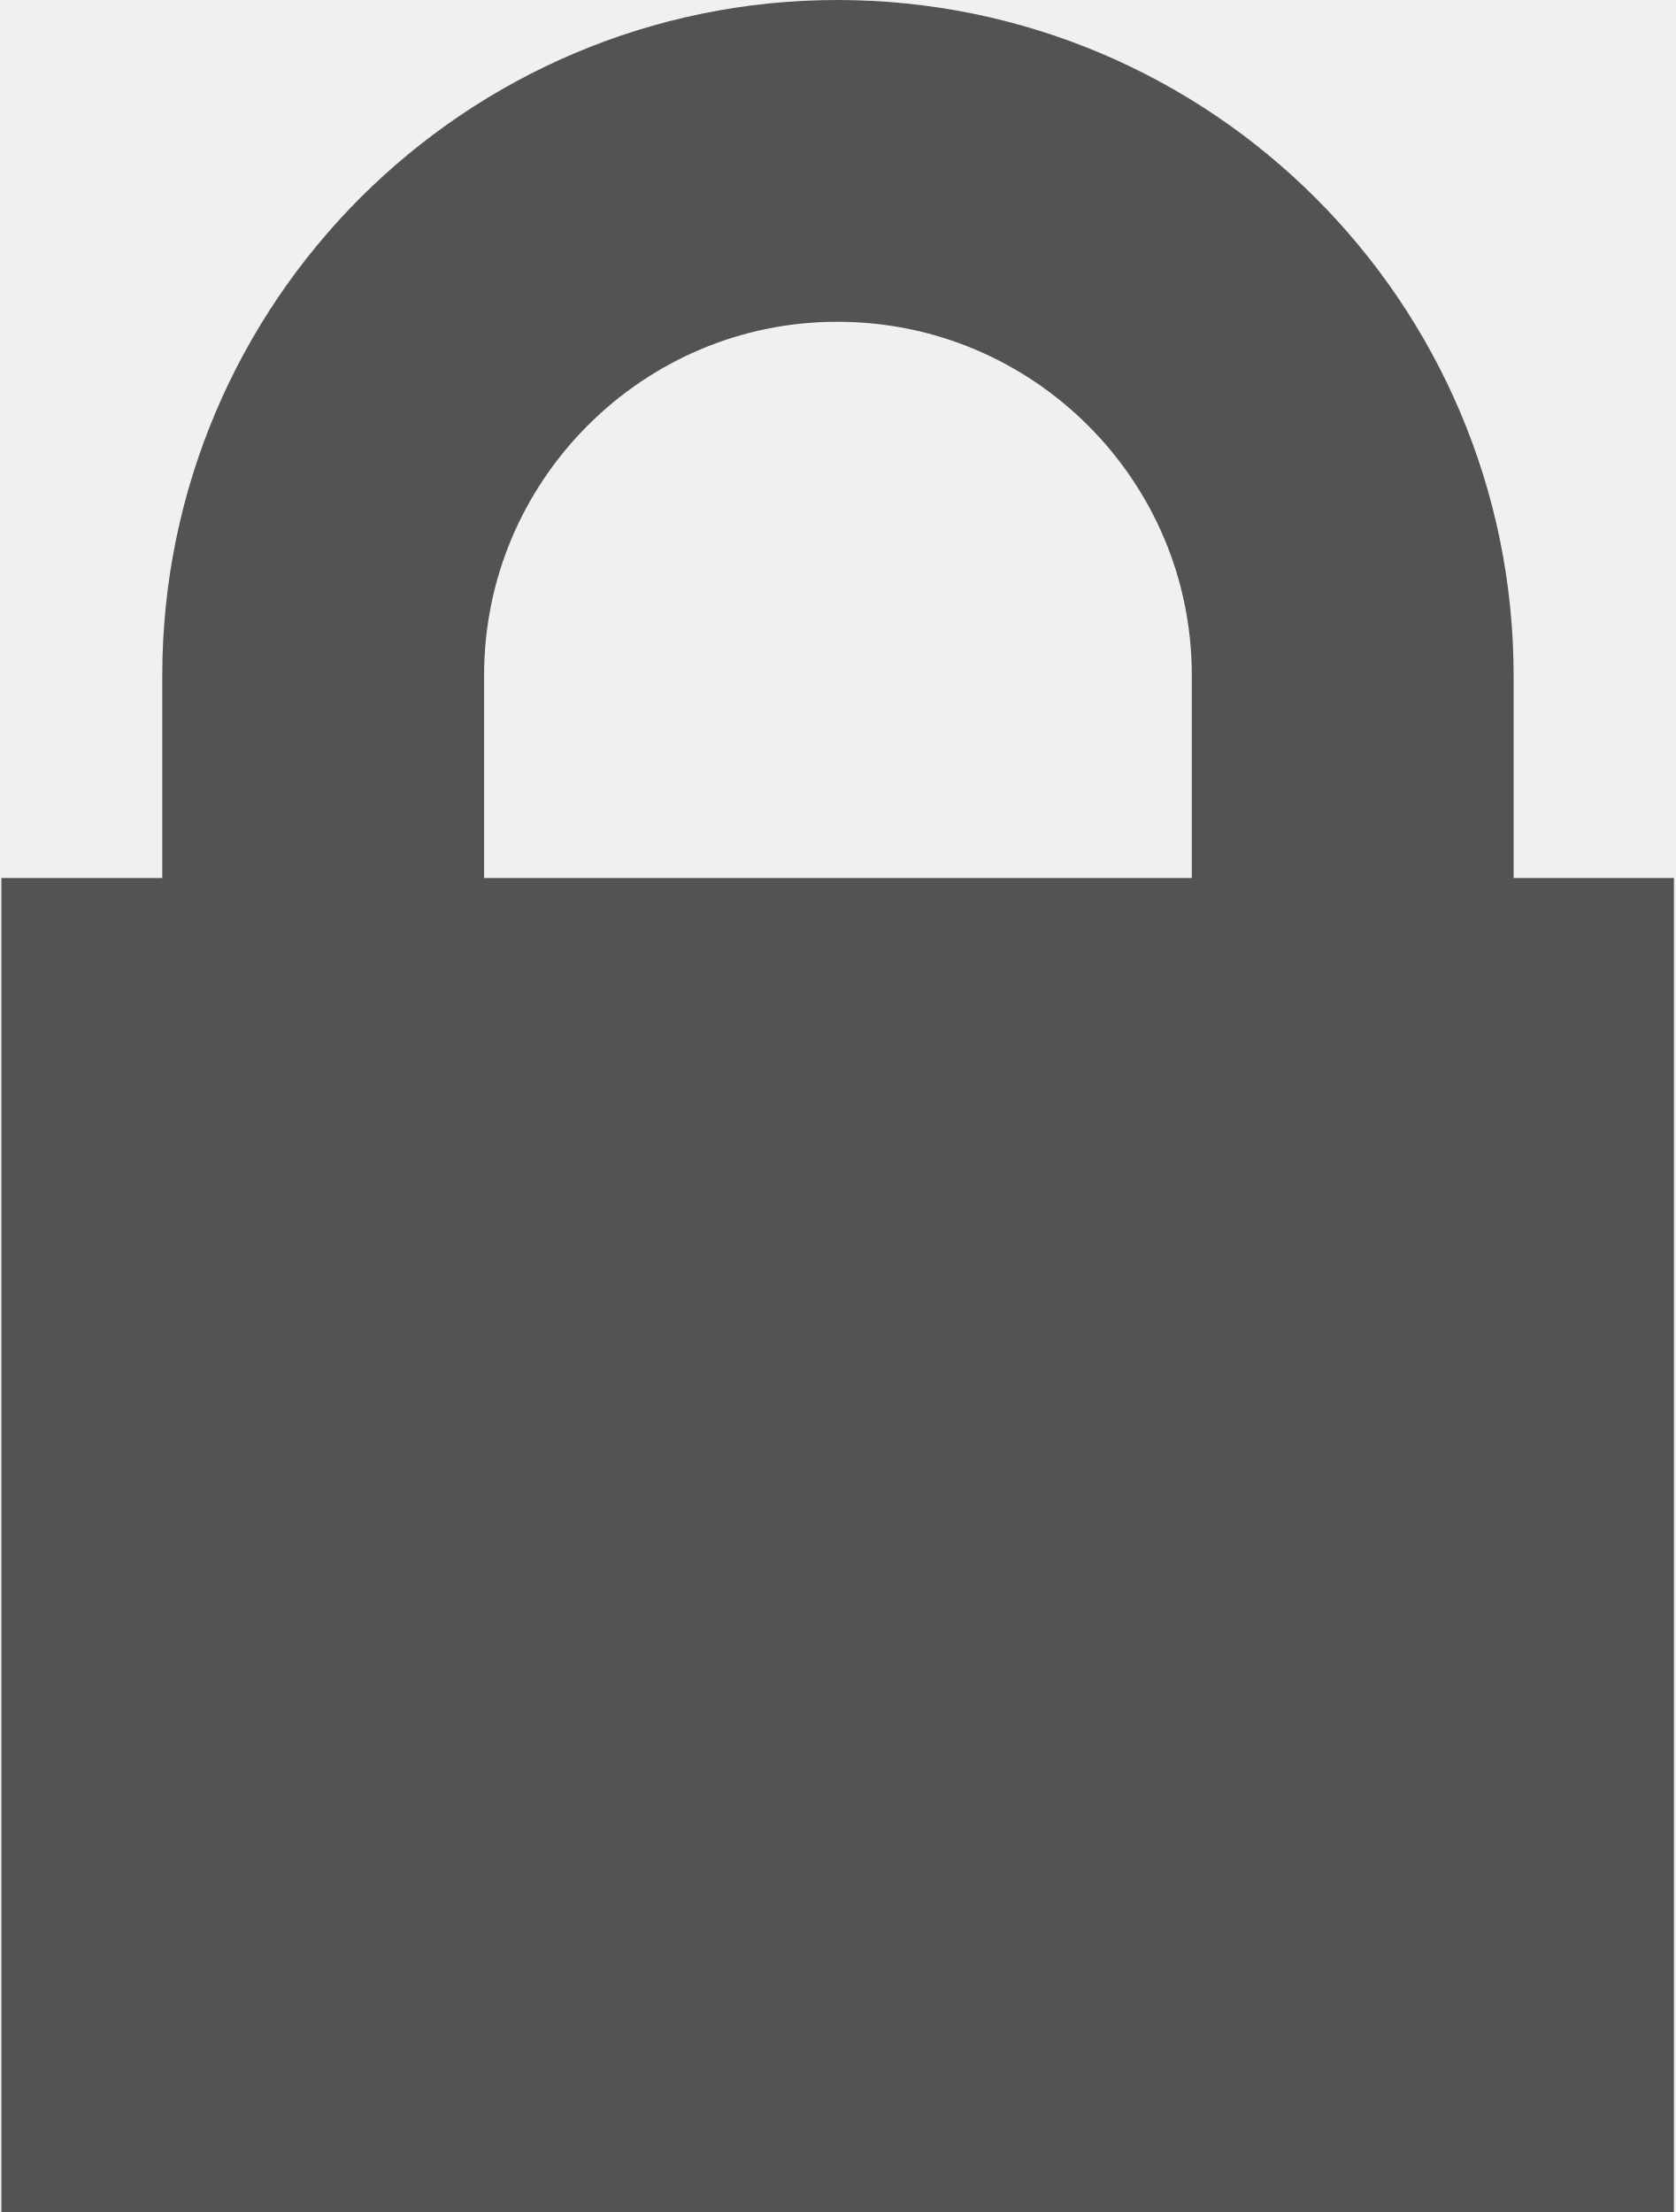
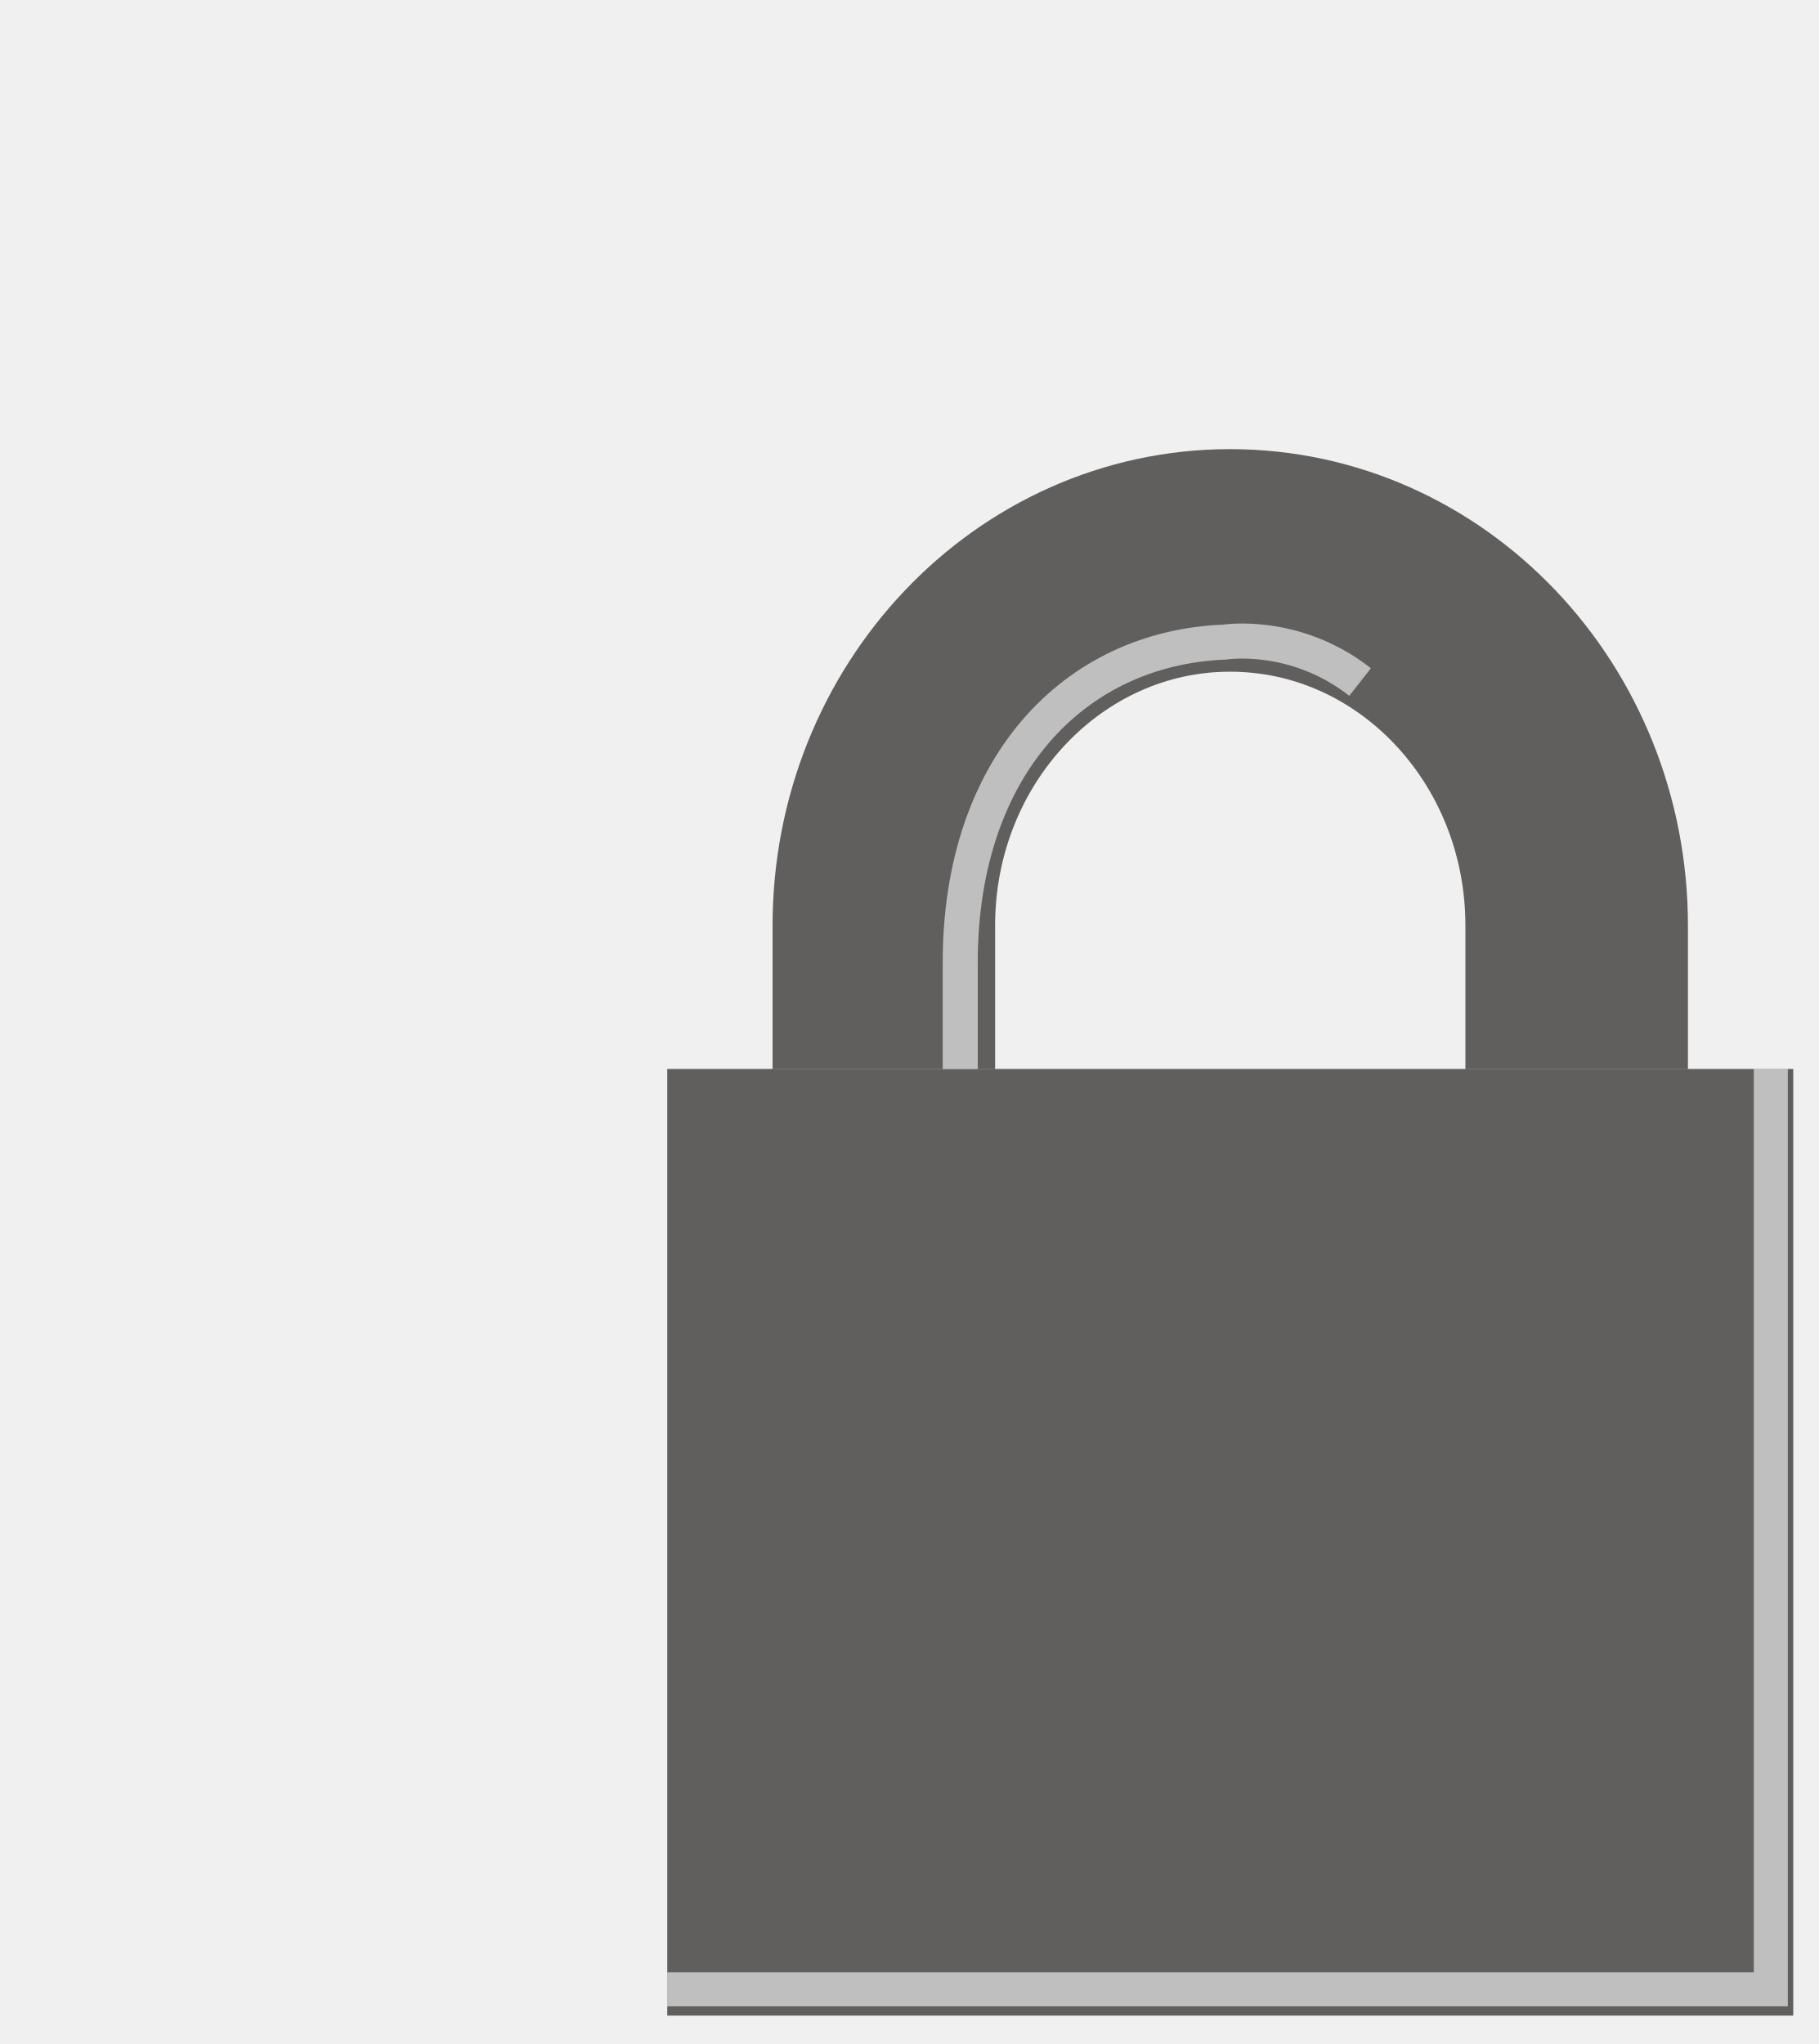
- <svg xmlns="http://www.w3.org/2000/svg" version="1.2" baseProfile="tiny" x="0px" y="0px" width="0.078in" height="0.103in" viewBox="0 0 2.817 3.726">
-   <rect y="1.479" fill="#535353" width="2.817" height="2.247" />
-   <path fill="none" stroke="#535353" stroke-width="0.542" stroke-miterlimit="10" d="M0.542,2.018c0,0,0-0.755,0-0.88  c0-0.479,0.389-0.867,0.866-0.867c0.479,0,0.868,0.388,0.868,0.867c0,0.142,0,0.88,0,0.88" />
+ <svg xmlns="http://www.w3.org/2000/svg" version="1.1" id="Layer_1" x="0px" y="0px" width="5.189px" height="5.832px" viewBox="0 0 5.189 5.832" enable-background="new 0 0 5.189 5.832" xml:space="preserve">
+   <rect x="1.904" y="3.05" opacity="0.7" fill="#231F20" width="3.213" height="2.701" />
+   <path opacity="0.7" fill="none" stroke="#231F20" stroke-width="0.635" stroke-miterlimit="10" d="M2.522,3.05  c0-0.186,0-0.353,0-0.409c0-0.576,0.443-1.042,0.988-1.042c0.546,0,0.989,0.466,0.989,1.042c0,0.063,0,0.229,0,0.409" />
+   <path opacity="0.6" fill="none" stroke="#FFFFFF" stroke-width="0.1" stroke-miterlimit="10" d="M2.74,3.05c0-0.137,0-0.262,0-0.304  c0-0.557,0.323-0.897,0.755-0.914c0,0,0.2-0.032,0.386,0.114" />
+   <polyline opacity="0.6" fill="none" stroke="#FFFFFF" stroke-width="0.097" stroke-miterlimit="10" points="1.904,5.676   5.053,5.676 5.053,3.05 " />
</svg>
